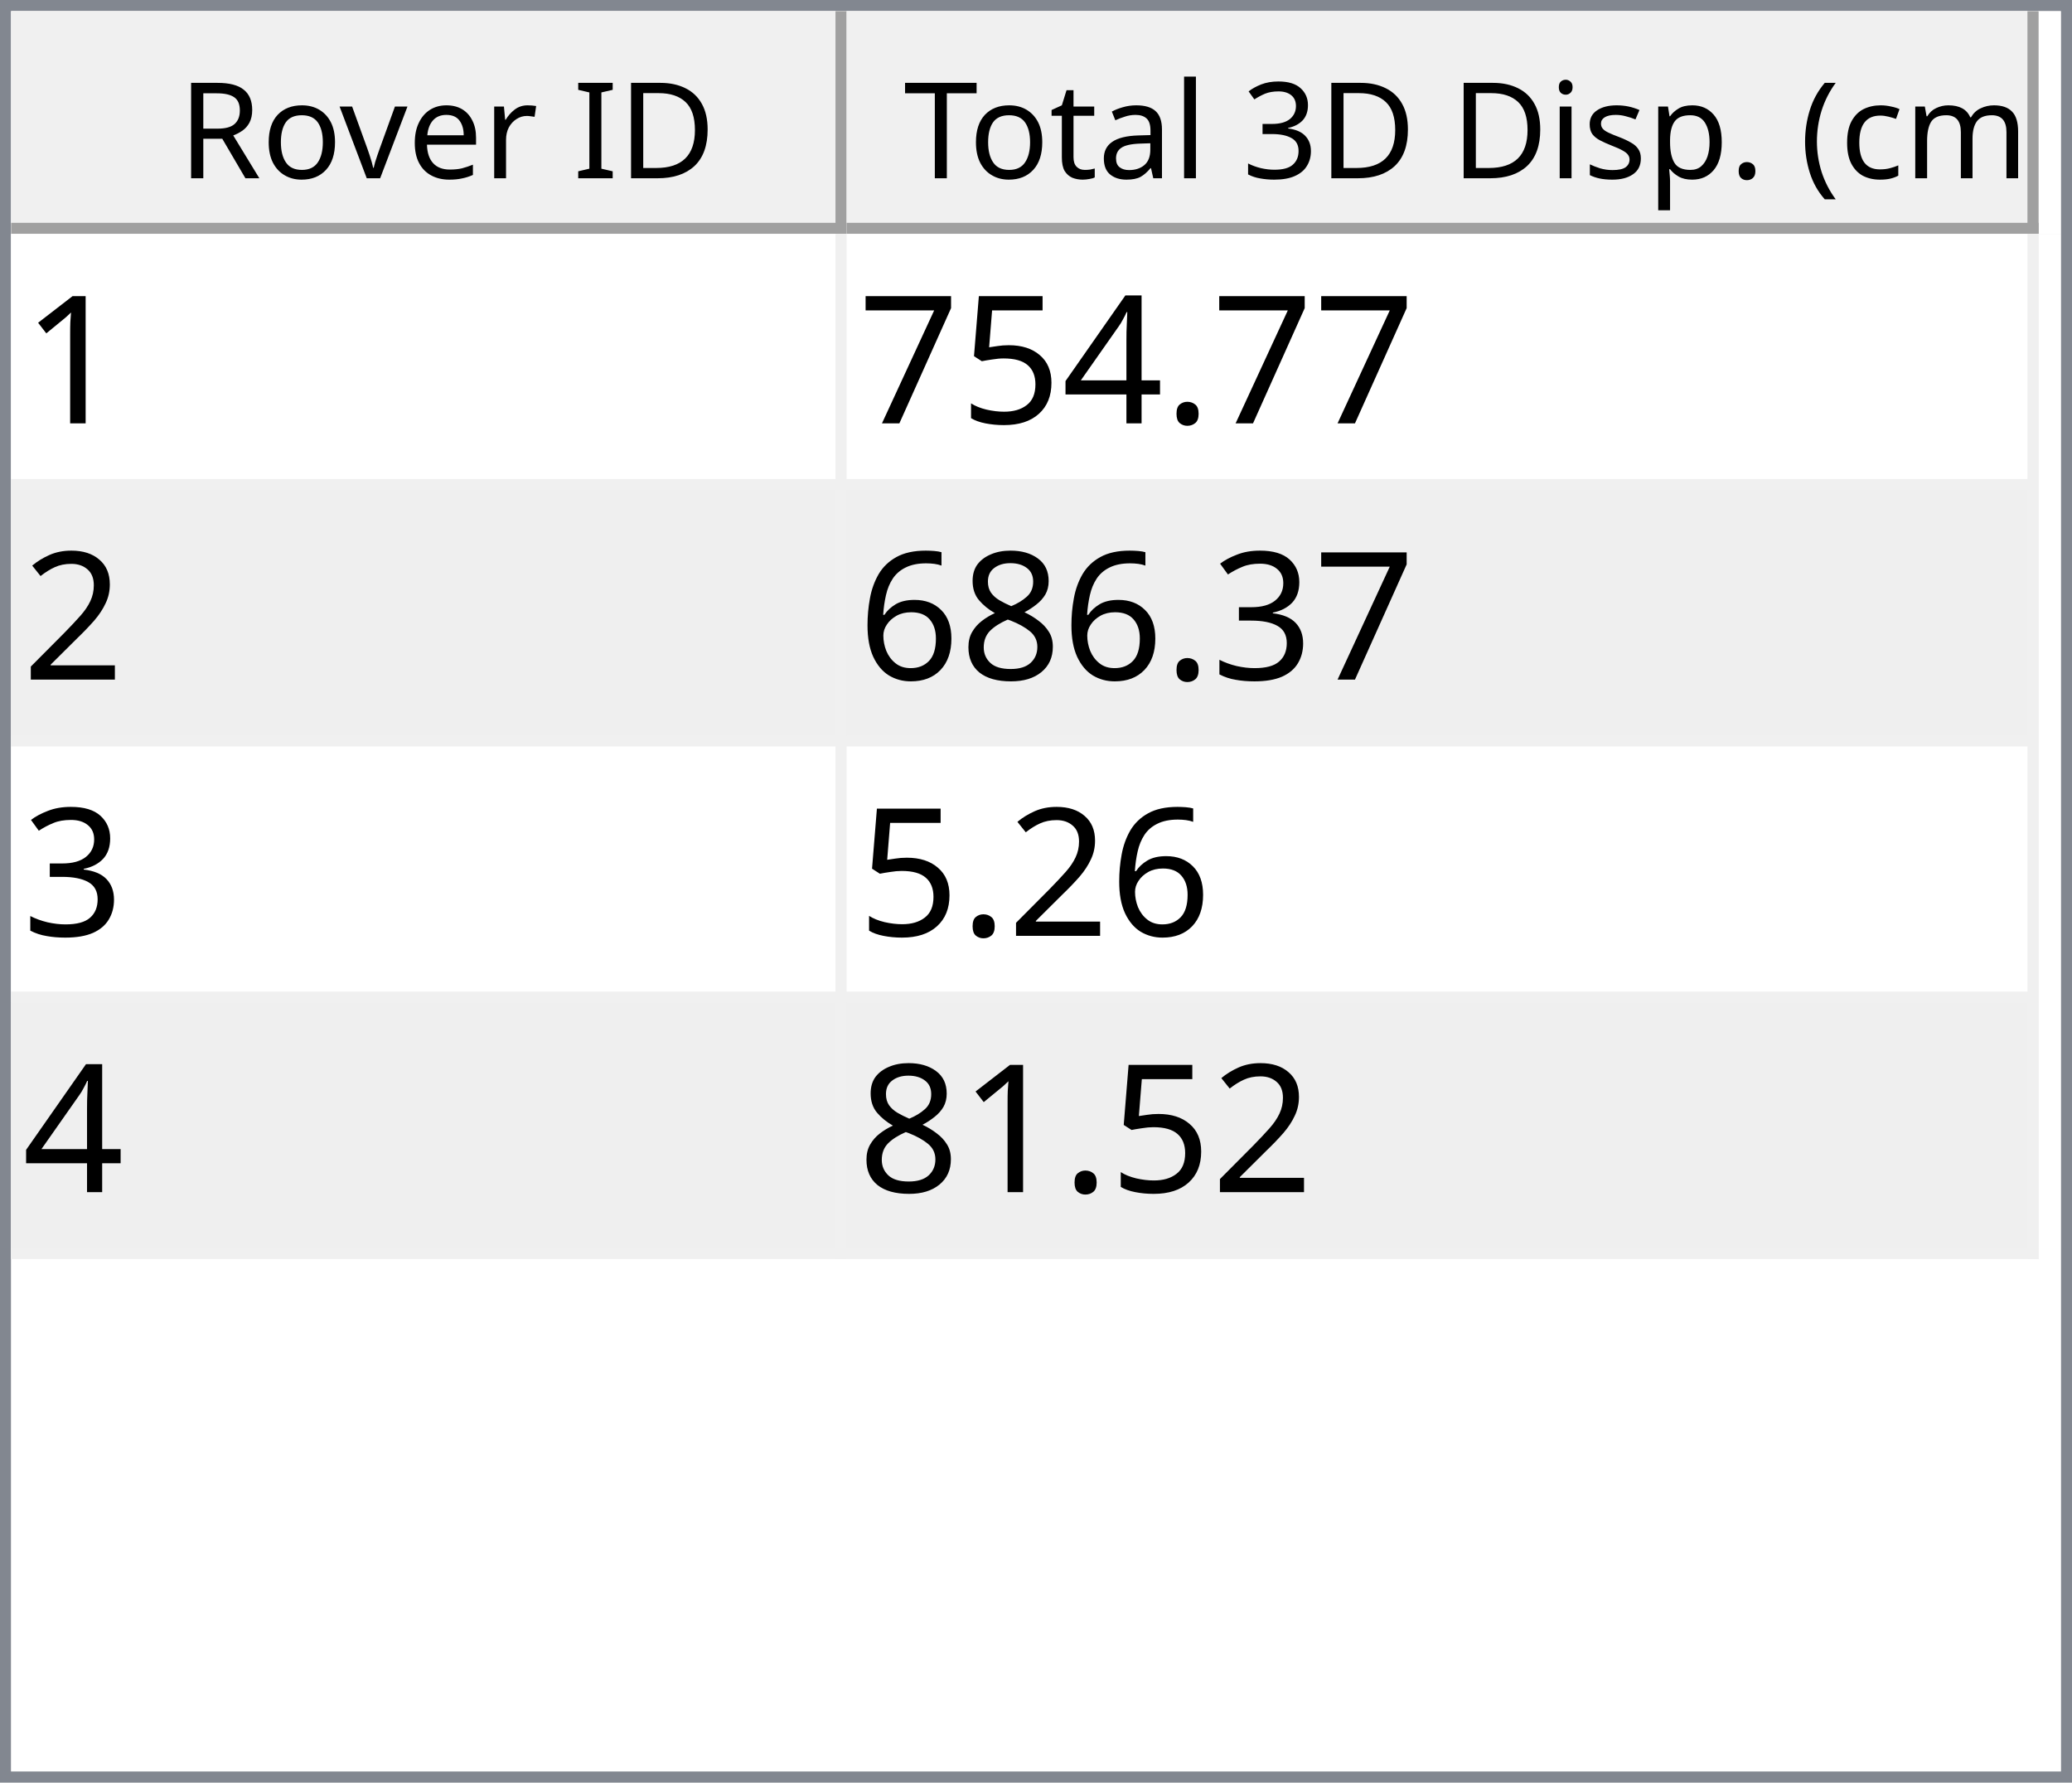
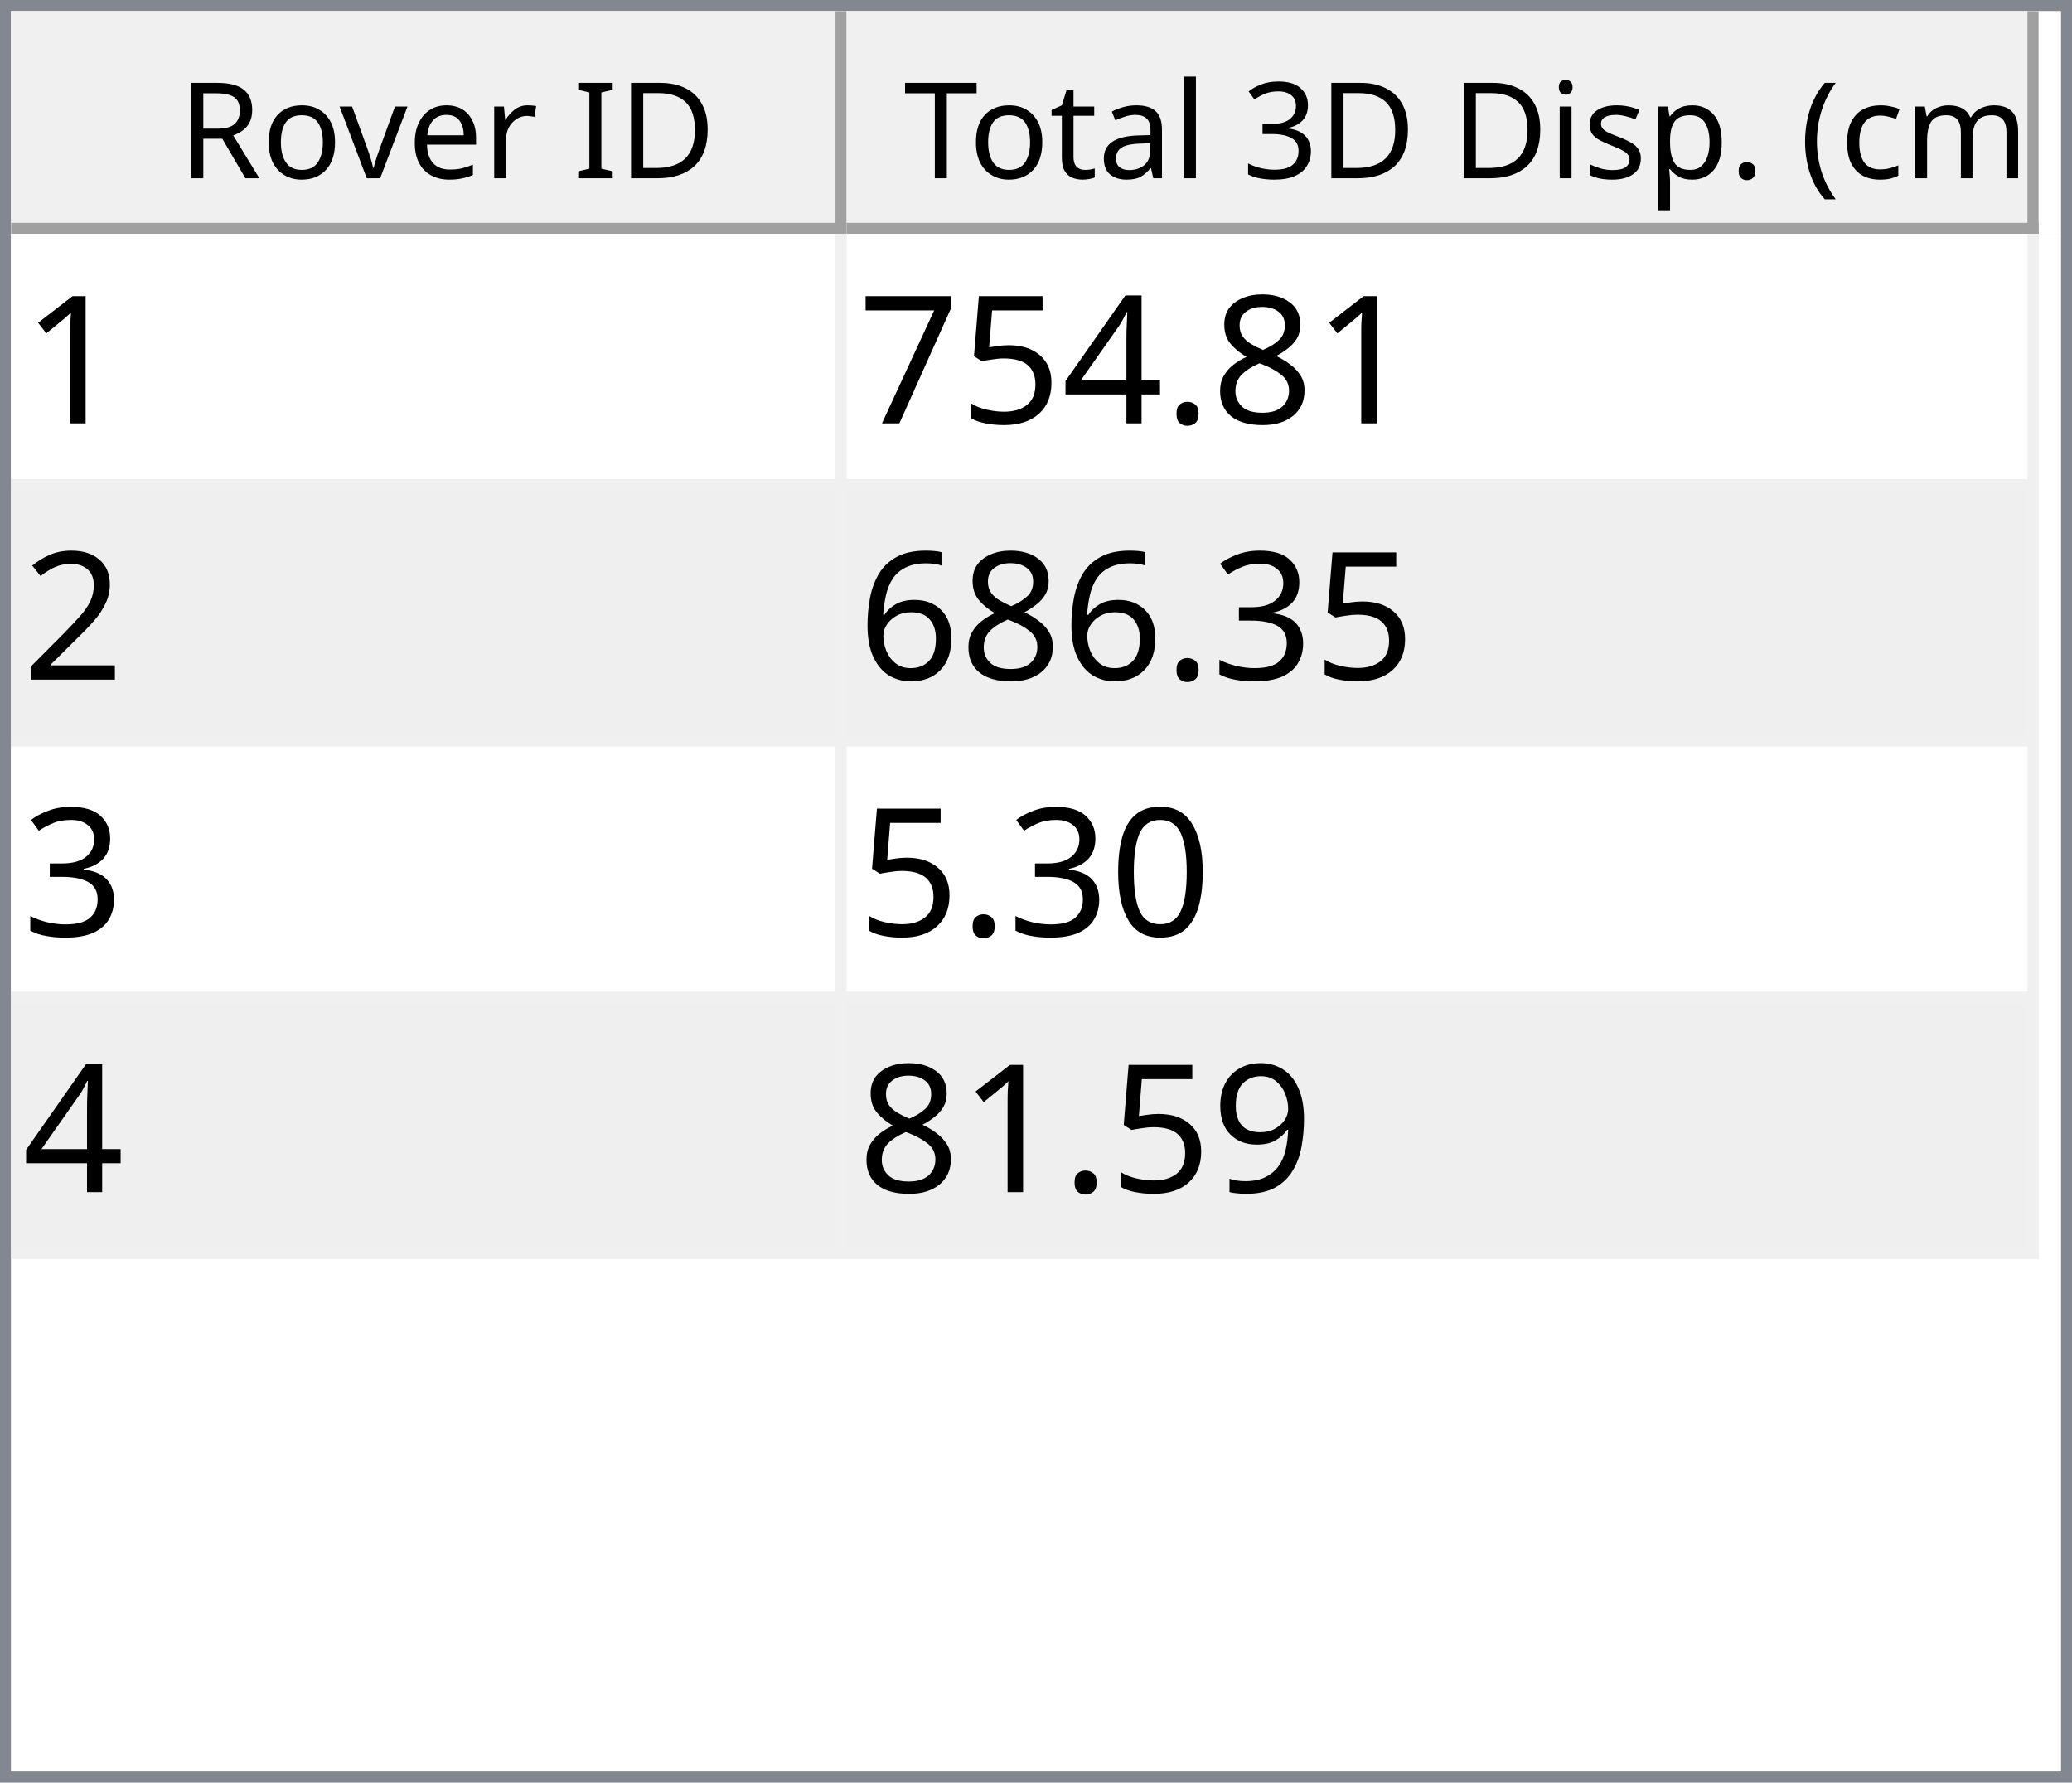
<svg xmlns="http://www.w3.org/2000/svg" style="fill-opacity:1; color-rendering:auto; color-interpolation:auto; text-rendering:auto; stroke:black; stroke-linecap:square; stroke-miterlimit:10; shape-rendering:auto; stroke-opacity:1; fill:black; stroke-dasharray:none; font-weight:normal; stroke-width:1; font-family:'Dialog'; font-style:normal; stroke-linejoin:miter; font-size:12px; stroke-dashoffset:0; image-rendering:auto;" width="186" height="160">
  <defs id="genericDefs" />
  <g>
    <defs id="defs1">
      <clipPath clipPathUnits="userSpaceOnUse" id="clipPath1">
        <path d="M0 0 L186 0 L186 160 L0 160 L0 0 Z" />
      </clipPath>
      <clipPath clipPathUnits="userSpaceOnUse" id="clipPath2">
        <path d="M0 0 L0 160 L186 160 L186 0 Z" />
      </clipPath>
      <clipPath clipPathUnits="userSpaceOnUse" id="clipPath3">
        <path d="M0 0 L0 20 L184 20 L184 0 Z" />
      </clipPath>
      <clipPath clipPathUnits="userSpaceOnUse" id="clipPath4">
        <path d="M0 0 L0 20 L75 20 L75 0 Z" />
      </clipPath>
      <clipPath clipPathUnits="userSpaceOnUse" id="clipPath5">
        <path d="M1 1 L1 19 L74 19 L74 1 Z" />
      </clipPath>
      <clipPath clipPathUnits="userSpaceOnUse" id="clipPath6">
        <path d="M0 0 L0 18 L73 18 L73 0 Z" />
      </clipPath>
      <clipPath clipPathUnits="userSpaceOnUse" id="clipPath7">
        <path d="M-0.5 -0.5 L-0.5 19.5 L74.5 19.5 L74.5 -0.5 Z" />
      </clipPath>
      <clipPath clipPathUnits="userSpaceOnUse" id="clipPath8">
        <path d="M0 0 L0 20 L107 20 L107 0 Z" />
      </clipPath>
      <clipPath clipPathUnits="userSpaceOnUse" id="clipPath9">
        <path d="M1 1 L1 19 L106 19 L106 1 Z" />
      </clipPath>
      <clipPath clipPathUnits="userSpaceOnUse" id="clipPath10">
        <path d="M0 0 L0 18 L105 18 L105 0 Z" />
      </clipPath>
      <clipPath clipPathUnits="userSpaceOnUse" id="clipPath11">
        <path d="M-0.5 -0.5 L-0.5 19.5 L106.5 19.5 L106.5 -0.5 Z" />
      </clipPath>
      <clipPath clipPathUnits="userSpaceOnUse" id="clipPath12">
        <path d="M0 0 L0 138 L184 138 L184 0 Z" />
      </clipPath>
      <clipPath clipPathUnits="userSpaceOnUse" id="clipPath13">
        <path d="M0 0 L0 92 L182 92 L182 0 Z" />
      </clipPath>
      <clipPath clipPathUnits="userSpaceOnUse" id="clipPath14">
        <path d="M-0.5 -0.5 L-0.5 91.5 L181.5 91.5 L181.5 -0.5 Z" />
      </clipPath>
      <clipPath clipPathUnits="userSpaceOnUse" id="clipPath15">
        <path d="M0 0 L0 22 L74 22 L74 0 Z" />
      </clipPath>
      <clipPath clipPathUnits="userSpaceOnUse" id="clipPath16">
        <path d="M0 0 L0 22 L106 22 L106 0 Z" />
      </clipPath>
      <font horiz-adv-x="64.551" id="font1">
        <font-face ascent="107.91" descent="25.098" units-per-em="100" style="font-style:normal; font-family:Segoe UI; font-weight:normal;" />
        <missing-glyph horiz-adv-x="64.551" d="M8.109 0 L8.109 68.266 L56.453 68.266 L56.453 0 L8.109 0 ZM15.328 7.234 L49.219 7.234 L49.219 61.031 L15.328 61.031 L15.328 7.234 Z" />
        <glyph unicode="D" horiz-adv-x="70.117" d="M9.188 0 L9.188 70.016 L28.516 70.016 Q65.531 70.016 65.531 35.891 Q65.531 19.672 55.25 9.836 Q44.969 0 27.734 0 L9.188 0 ZM17.391 62.594 L17.391 7.422 L27.828 7.422 Q41.609 7.422 49.273 14.797 Q56.938 22.172 56.938 35.688 Q56.938 62.594 28.328 62.594 L17.391 62.594 Z" />
        <glyph unicode="I" horiz-adv-x="26.611" d="M17.391 0 L9.188 0 L9.188 70.016 L17.391 70.016 L17.391 0 Z" />
        <glyph unicode=" " horiz-adv-x="27.393" d="" />
        <glyph unicode="r" horiz-adv-x="34.766" d="M34.188 41.891 Q32.078 43.5 28.125 43.5 Q23 43.5 19.555 38.672 Q16.109 33.844 16.109 25.484 L16.109 0 L8.109 0 L8.109 50 L16.109 50 L16.109 39.703 L16.312 39.703 Q18.016 44.969 21.531 47.922 Q25.047 50.875 29.391 50.875 Q32.516 50.875 34.188 50.203 L34.188 41.891 Z" />
        <glyph unicode="e" horiz-adv-x="52.295" d="M48.297 23 L12.984 23 Q13.188 14.656 17.484 10.109 Q21.781 5.562 29.297 5.562 Q37.75 5.562 44.828 11.141 L44.828 3.609 Q38.234 -1.172 27.391 -1.172 Q16.797 -1.172 10.742 5.641 Q4.688 12.453 4.688 24.812 Q4.688 36.469 11.305 43.82 Q17.922 51.172 27.734 51.172 Q37.547 51.172 42.922 44.828 Q48.297 38.484 48.297 27.203 L48.297 23 ZM40.094 29.781 Q40.047 36.719 36.75 40.578 Q33.453 44.438 27.594 44.438 Q21.922 44.438 17.969 40.383 Q14.016 36.328 13.094 29.781 L40.094 29.781 Z" />
        <glyph unicode="v" horiz-adv-x="47.9" d="M47.406 50 L27.484 0 L19.625 0 L0.688 50 L9.469 50 L22.172 13.672 Q23.578 9.672 23.922 6.688 L24.125 6.688 Q24.609 10.453 25.688 13.484 L38.969 50 L47.406 50 Z" />
        <glyph unicode="o" horiz-adv-x="58.594" d="M29 -1.172 Q17.922 -1.172 11.305 5.836 Q4.688 12.844 4.688 24.422 Q4.688 37.016 11.57 44.094 Q18.453 51.172 30.172 51.172 Q41.359 51.172 47.633 44.289 Q53.906 37.406 53.906 25.203 Q53.906 13.234 47.141 6.031 Q40.375 -1.172 29 -1.172 ZM29.594 44.438 Q21.875 44.438 17.383 39.188 Q12.891 33.938 12.891 24.703 Q12.891 15.828 17.43 10.695 Q21.969 5.562 29.594 5.562 Q37.359 5.562 41.531 10.594 Q45.703 15.625 45.703 24.906 Q45.703 34.281 41.531 39.359 Q37.359 44.438 29.594 44.438 Z" />
        <glyph unicode="R" horiz-adv-x="59.814" d="M59.375 0 L49.609 0 L37.891 19.625 Q36.281 22.359 34.766 24.289 Q33.25 26.219 31.664 27.438 Q30.078 28.656 28.25 29.219 Q26.422 29.781 24.125 29.781 L17.391 29.781 L17.391 0 L9.188 0 L9.188 70.016 L30.078 70.016 Q34.672 70.016 38.555 68.867 Q42.438 67.719 45.289 65.375 Q48.141 63.031 49.758 59.547 Q51.375 56.062 51.375 51.375 Q51.375 47.703 50.273 44.656 Q49.172 41.609 47.148 39.211 Q45.125 36.812 42.266 35.133 Q39.406 33.453 35.844 32.516 L35.844 32.328 Q37.594 31.547 38.891 30.547 Q40.188 29.547 41.359 28.18 Q42.531 26.812 43.68 25.078 Q44.828 23.344 46.234 21.047 L59.375 0 ZM17.391 62.594 L17.391 37.203 L28.516 37.203 Q31.594 37.203 34.203 38.133 Q36.812 39.062 38.719 40.797 Q40.625 42.531 41.703 45.047 Q42.781 47.562 42.781 50.688 Q42.781 56.297 39.141 59.445 Q35.5 62.594 28.609 62.594 L17.391 62.594 Z" />
        <glyph unicode=")" horiz-adv-x="30.176" d="M8.297 -15.922 L1.172 -15.922 Q16.406 2.344 16.406 26.812 Q16.406 51.469 1.078 70.016 L8.297 70.016 Q23.531 52.156 23.531 26.703 Q23.531 1.375 8.297 -15.922 Z" />
        <glyph unicode="m" horiz-adv-x="86.133" d="M79.109 0 L71.094 0 L71.094 28.719 Q71.094 37.016 68.531 40.727 Q65.969 44.438 59.906 44.438 Q54.781 44.438 51.195 39.75 Q47.609 35.062 47.609 28.516 L47.609 0 L39.594 0 L39.594 29.688 Q39.594 44.438 28.219 44.438 Q22.953 44.438 19.531 40.016 Q16.109 35.594 16.109 28.516 L16.109 0 L8.109 0 L8.109 50 L16.109 50 L16.109 42.094 L16.312 42.094 Q21.625 51.172 31.844 51.172 Q36.969 51.172 40.773 48.312 Q44.578 45.453 46 40.828 Q51.562 51.172 62.594 51.172 Q79.109 51.172 79.109 30.812 L79.109 0 Z" />
        <glyph unicode="c" horiz-adv-x="46.191" d="M42.188 2.297 Q36.422 -1.172 28.516 -1.172 Q17.828 -1.172 11.258 5.789 Q4.688 12.75 4.688 23.828 Q4.688 36.188 11.766 43.68 Q18.844 51.172 30.672 51.172 Q37.25 51.172 42.281 48.734 L42.281 40.531 Q36.719 44.438 30.375 44.438 Q22.703 44.438 17.797 38.945 Q12.891 33.453 12.891 24.516 Q12.891 15.719 17.508 10.641 Q22.125 5.562 29.891 5.562 Q36.422 5.562 42.188 9.906 L42.188 2.297 Z" />
        <glyph unicode="(" horiz-adv-x="30.176" d="M29.109 -15.922 L21.969 -15.922 Q6.844 1.375 6.844 26.703 Q6.844 52.156 21.969 70.016 L29.203 70.016 Q13.875 51.469 13.875 26.812 Q13.875 2.344 29.109 -15.922 Z" />
        <glyph unicode="." horiz-adv-x="21.68" d="M10.891 -1.078 Q8.641 -1.078 7.055 0.539 Q5.469 2.156 5.469 4.391 Q5.469 6.641 7.055 8.273 Q8.641 9.906 10.891 9.906 Q13.188 9.906 14.797 8.273 Q16.406 6.641 16.406 4.391 Q16.406 2.156 14.797 0.539 Q13.188 -1.078 10.891 -1.078 Z" />
        <glyph unicode="p" horiz-adv-x="58.789" d="M16.312 7.234 L16.109 7.234 L16.109 -23 L8.109 -23 L8.109 50 L16.109 50 L16.109 41.219 L16.312 41.219 Q22.219 51.172 33.594 51.172 Q43.266 51.172 48.688 44.461 Q54.109 37.75 54.109 26.469 Q54.109 13.922 48 6.375 Q41.891 -1.172 31.297 -1.172 Q21.578 -1.172 16.312 7.234 ZM16.109 27.391 L16.109 20.406 Q16.109 14.203 20.141 9.883 Q24.172 5.562 30.375 5.562 Q37.641 5.562 41.773 11.133 Q45.906 16.703 45.906 26.609 Q45.906 34.969 42.047 39.703 Q38.188 44.438 31.594 44.438 Q24.609 44.438 20.359 39.578 Q16.109 34.719 16.109 27.391 Z" />
        <glyph unicode="s" horiz-adv-x="42.432" d="M5.078 1.812 L5.078 10.406 Q11.625 5.562 19.484 5.562 Q30.031 5.562 30.031 12.594 Q30.031 14.594 29.125 15.992 Q28.219 17.391 26.68 18.461 Q25.141 19.531 23.07 20.383 Q21 21.234 18.609 22.172 Q15.281 23.484 12.766 24.828 Q10.25 26.172 8.57 27.859 Q6.891 29.547 6.031 31.695 Q5.172 33.844 5.172 36.719 Q5.172 40.234 6.789 42.945 Q8.406 45.656 11.086 47.484 Q13.766 49.312 17.211 50.242 Q20.656 51.172 24.312 51.172 Q30.812 51.172 35.938 48.922 L35.938 40.828 Q30.422 44.438 23.25 44.438 Q21 44.438 19.195 43.922 Q17.391 43.406 16.094 42.477 Q14.797 41.547 14.086 40.258 Q13.375 38.969 13.375 37.406 Q13.375 35.453 14.086 34.133 Q14.797 32.812 16.164 31.789 Q17.531 30.766 19.484 29.938 Q21.438 29.109 23.922 28.125 Q27.25 26.859 29.883 25.516 Q32.516 24.172 34.375 22.484 Q36.234 20.797 37.234 18.602 Q38.234 16.406 38.234 13.375 Q38.234 9.672 36.602 6.938 Q34.969 4.203 32.234 2.398 Q29.5 0.594 25.93 -0.289 Q22.359 -1.172 18.453 -1.172 Q10.75 -1.172 5.078 1.812 Z" />
        <glyph unicode="i" horiz-adv-x="24.219" d="M12.203 62.703 Q10.062 62.703 8.547 64.164 Q7.031 65.625 7.031 67.875 Q7.031 70.125 8.547 71.609 Q10.062 73.094 12.203 73.094 Q14.406 73.094 15.945 71.609 Q17.484 70.125 17.484 67.875 Q17.484 65.719 15.945 64.211 Q14.406 62.703 12.203 62.703 ZM16.109 0 L8.109 0 L8.109 50 L16.109 50 L16.109 0 Z" />
        <glyph unicode="3" horiz-adv-x="53.906" d="M46.531 19.828 Q46.531 15.094 44.75 11.211 Q42.969 7.328 39.719 4.57 Q36.469 1.812 31.93 0.297 Q27.391 -1.219 21.922 -1.219 Q11.922 -1.219 6 2.594 L6 11.188 Q13.094 5.609 22.219 5.609 Q25.875 5.609 28.828 6.539 Q31.781 7.469 33.906 9.227 Q36.031 10.984 37.18 13.477 Q38.328 15.969 38.328 19.094 Q38.328 32.812 18.797 32.812 L12.984 32.812 L12.984 39.594 L18.5 39.594 Q35.797 39.594 35.797 52.484 Q35.797 64.406 22.609 64.406 Q15.188 64.406 8.688 59.422 L8.688 67.188 Q15.375 71.188 24.609 71.188 Q29 71.188 32.57 69.969 Q36.141 68.75 38.68 66.555 Q41.219 64.359 42.609 61.281 Q44 58.203 44 54.5 Q44 40.672 30.031 36.719 L30.031 36.531 Q33.594 36.141 36.625 34.797 Q39.656 33.453 41.852 31.305 Q44.047 29.156 45.289 26.25 Q46.531 23.344 46.531 19.828 Z" />
        <glyph unicode="l" horiz-adv-x="24.219" d="M16.109 0 L8.109 0 L8.109 74.031 L16.109 74.031 L16.109 0 Z" />
        <glyph unicode="a" horiz-adv-x="50.879" d="M43.891 0 L35.891 0 L35.891 7.812 L35.688 7.812 Q30.469 -1.172 20.312 -1.172 Q12.844 -1.172 8.617 2.781 Q4.391 6.734 4.391 13.281 Q4.391 27.297 20.906 29.594 L35.891 31.688 Q35.891 44.438 25.594 44.438 Q16.547 44.438 9.281 38.281 L9.281 46.484 Q16.656 51.172 26.266 51.172 Q43.891 51.172 43.891 32.516 L43.891 0 ZM35.891 25.297 L23.828 23.641 Q18.266 22.859 15.43 20.875 Q12.594 18.891 12.594 13.875 Q12.594 10.203 15.211 7.883 Q17.828 5.562 22.172 5.562 Q28.125 5.562 32.008 9.742 Q35.891 13.922 35.891 20.312 L35.891 25.297 Z" />
        <glyph unicode="t" horiz-adv-x="33.887" d="M31.297 0.484 Q28.469 -1.078 23.828 -1.078 Q10.688 -1.078 10.688 13.578 L10.688 43.172 L2.094 43.172 L2.094 50 L10.688 50 L10.688 62.203 L18.703 64.797 L18.703 50 L31.297 50 L31.297 43.172 L18.703 43.172 L18.703 14.984 Q18.703 9.969 20.414 7.82 Q22.125 5.672 26.078 5.672 Q29.109 5.672 31.297 7.328 L31.297 0.484 Z" />
        <glyph unicode="T" horiz-adv-x="52.393" d="M50.594 62.594 L30.375 62.594 L30.375 0 L22.172 0 L22.172 62.594 L2 62.594 L2 70.016 L50.594 70.016 L50.594 62.594 Z" />
      </font>
      <font horiz-adv-x="75.0" id="font2">
        <font-face ascent="100.537" descent="21.973" units-per-em="100" style="font-style:normal; font-family:sans-serif; font-weight:normal;" />
        <missing-glyph horiz-adv-x="75.0" d="M12.5 0 L12.5 62.5 L62.5 62.5 L62.5 0 L12.5 0 ZM14.062 1.562 L60.938 1.562 L60.938 60.938 L14.062 60.938 L14.062 1.562 Z" />
        <glyph unicode="1" horiz-adv-x="55.615" d="M37.25 0 L28.469 0 L28.469 56 Q25.297 52.984 20.141 49.953 Q14.984 46.922 10.891 45.406 L10.891 53.906 Q18.266 57.375 23.781 62.305 Q29.297 67.234 31.594 71.875 L37.25 71.875 L37.25 0 Z" />
+         <glyph unicode="8" horiz-adv-x="55.615" d="M17.672 38.812 Q12.203 40.828 9.57 44.539 Q6.938 48.25 6.938 53.422 Q6.938 61.234 12.555 66.555 Q18.172 71.875 27.484 71.875 Q36.859 71.875 42.578 66.43 Q48.297 60.984 48.297 53.172 Q48.297 48.188 45.68 44.508 Q43.062 40.828 37.75 38.812 Q44.344 36.672 47.781 31.883 Q51.219 27.094 51.219 20.453 Q51.219 11.281 44.727 5.031 Q38.234 -1.219 27.641 -1.219 Q17.047 -1.219 10.547 5.055 Q4.047 11.328 4.047 20.703 Q4.047 27.688 7.594 32.398 Q11.141 37.109 17.672 38.812 ZM15.922 53.719 Q15.922 48.641 19.195 45.414 Q22.469 42.188 27.688 42.188 Q32.766 42.188 36.016 45.383 Q39.266 48.578 39.266 53.219 Q39.266 58.062 35.914 61.359 Q32.562 64.656 27.594 64.656 Q22.562 64.656 19.242 61.43 Q15.922 58.203 15.922 53.719 ZM13.094 20.656 Q13.094 16.891 14.875 13.375 Q16.656 9.859 20.172 7.93 Q23.688 6 27.734 6 Q34.031 6 38.133 10.055 Q42.234 14.109 42.234 20.359 Q42.234 26.703 38.016 30.859 Q33.797 35.016 27.438 35.016 Q21.234 35.016 17.164 30.914 Q13.094 26.812 13.094 20.656 Z" />
        <glyph unicode="." horiz-adv-x="27.783" d="M9.078 0 L9.078 10.016 L19.094 10.016 L19.094 0 L9.078 0 Z" />
        <glyph unicode="4" horiz-adv-x="55.615" d="M32.328 0 L32.328 17.141 L1.266 17.141 L1.266 25.203 L33.938 71.578 L41.109 71.578 L41.109 25.203 L50.781 25.203 L50.781 17.141 L41.109 17.141 L41.109 0 L32.328 0 ZM32.328 25.203 L32.328 57.469 L9.906 25.203 L32.328 25.203 Z" />
        <glyph unicode="5" horiz-adv-x="55.615" d="M4.156 18.75 L13.375 19.531 Q14.406 12.797 18.141 9.398 Q21.875 6 27.156 6 Q33.5 6 37.891 10.789 Q42.281 15.578 42.281 23.484 Q42.281 31 38.062 35.352 Q33.844 39.703 27 39.703 Q22.75 39.703 19.336 37.773 Q15.922 35.844 13.969 32.766 L5.719 33.844 L12.641 70.609 L48.25 70.609 L48.25 62.203 L19.672 62.203 L15.828 42.969 Q22.266 47.469 29.344 47.469 Q38.719 47.469 45.164 40.969 Q51.609 34.469 51.609 24.266 Q51.609 14.547 45.953 7.469 Q39.062 -1.219 27.156 -1.219 Q17.391 -1.219 11.211 4.25 Q5.031 9.719 4.156 18.75 Z" />
        <glyph unicode="7" horiz-adv-x="55.615" d="M4.734 62.203 L4.734 70.656 L51.078 70.656 L51.078 63.812 Q44.234 56.547 37.523 44.484 Q30.812 32.422 27.156 19.672 Q24.516 10.688 23.781 0 L14.75 0 Q14.891 8.453 18.062 20.414 Q21.234 32.375 27.172 43.484 Q33.109 54.594 39.797 62.203 L4.734 62.203 Z" />
        <glyph unicode="2" horiz-adv-x="55.615" d="M50.344 8.453 L50.344 0 L3.031 0 Q2.938 3.172 4.047 6.109 Q5.859 10.938 9.836 15.625 Q13.812 20.312 21.344 26.469 Q33.016 36.031 37.117 41.625 Q41.219 47.219 41.219 52.203 Q41.219 57.422 37.477 61.008 Q33.734 64.594 27.734 64.594 Q21.391 64.594 17.578 60.789 Q13.766 56.984 13.719 50.25 L4.688 51.172 Q5.609 61.281 11.664 66.578 Q17.719 71.875 27.938 71.875 Q38.234 71.875 44.242 66.164 Q50.25 60.453 50.25 52 Q50.25 47.703 48.492 43.555 Q46.734 39.406 42.656 34.812 Q38.578 30.219 29.109 22.219 Q21.188 15.578 18.945 13.211 Q16.703 10.844 15.234 8.453 L50.344 8.453 Z" />
        <glyph unicode="3" horiz-adv-x="55.615" d="M4.203 18.891 L12.984 20.062 Q14.5 12.594 18.141 9.297 Q21.781 6 27 6 Q33.203 6 37.477 10.297 Q41.75 14.594 41.75 20.953 Q41.75 27 37.797 30.93 Q33.844 34.859 27.734 34.859 Q25.25 34.859 21.531 33.891 L22.516 41.609 Q23.391 41.5 23.922 41.5 Q29.547 41.5 34.039 44.43 Q38.531 47.359 38.531 53.469 Q38.531 58.297 35.258 61.477 Q31.984 64.656 26.812 64.656 Q21.688 64.656 18.266 61.43 Q14.844 58.203 13.875 51.766 L5.078 53.328 Q6.688 62.156 12.398 67.016 Q18.109 71.875 26.609 71.875 Q32.469 71.875 37.398 69.359 Q42.328 66.844 44.945 62.5 Q47.562 58.156 47.562 53.266 Q47.562 48.641 45.07 44.828 Q42.578 41.016 37.703 38.766 Q44.047 37.312 47.562 32.695 Q51.078 28.078 51.078 21.141 Q51.078 11.766 44.242 5.25 Q37.406 -1.266 26.953 -1.266 Q17.531 -1.266 11.305 4.352 Q5.078 9.969 4.203 18.891 Z" />
-         <glyph unicode="8" horiz-adv-x="55.615" d="M17.672 38.812 Q12.203 40.828 9.57 44.539 Q6.938 48.25 6.938 53.422 Q6.938 61.234 12.555 66.555 Q18.172 71.875 27.484 71.875 Q36.859 71.875 42.578 66.43 Q48.297 60.984 48.297 53.172 Q48.297 48.188 45.68 44.508 Q43.062 40.828 37.75 38.812 Q44.344 36.672 47.781 31.883 Q51.219 27.094 51.219 20.453 Q51.219 11.281 44.727 5.031 Q38.234 -1.219 27.641 -1.219 Q17.047 -1.219 10.547 5.055 Q4.047 11.328 4.047 20.703 Q4.047 27.688 7.594 32.398 Q11.141 37.109 17.672 38.812 ZM15.922 53.719 Q15.922 48.641 19.195 45.414 Q22.469 42.188 27.688 42.188 Q32.766 42.188 36.016 45.383 Q39.266 48.578 39.266 53.219 Q39.266 58.062 35.914 61.359 Q32.562 64.656 27.594 64.656 Q22.562 64.656 19.242 61.43 Q15.922 58.203 15.922 53.719 ZM13.094 20.656 Q13.094 16.891 14.875 13.375 Q16.656 9.859 20.172 7.93 Q23.688 6 27.734 6 Q34.031 6 38.133 10.055 Q42.234 14.109 42.234 20.359 Q42.234 26.703 38.016 30.859 Q33.797 35.016 27.438 35.016 Q21.234 35.016 17.164 30.914 Q13.094 26.812 13.094 20.656 Z" />
        <glyph unicode="6" horiz-adv-x="55.615" d="M49.75 54.047 L41.016 53.375 Q39.844 58.547 37.703 60.891 Q34.125 64.656 28.906 64.656 Q24.703 64.656 21.531 62.312 Q17.391 59.281 14.992 53.469 Q12.594 47.656 12.5 36.922 Q15.672 41.75 20.266 44.094 Q24.859 46.438 29.891 46.438 Q38.672 46.438 44.852 39.969 Q51.031 33.5 51.031 23.25 Q51.031 16.5 48.125 10.719 Q45.219 4.938 40.141 1.859 Q35.062 -1.219 28.609 -1.219 Q17.625 -1.219 10.695 6.859 Q3.766 14.938 3.766 33.5 Q3.766 54.25 11.422 63.672 Q18.109 71.875 29.438 71.875 Q37.891 71.875 43.289 67.141 Q48.688 62.406 49.75 54.047 ZM13.875 23.188 Q13.875 18.656 15.797 14.508 Q17.719 10.359 21.188 8.18 Q24.656 6 28.469 6 Q34.031 6 38.039 10.492 Q42.047 14.984 42.047 22.703 Q42.047 30.125 38.086 34.398 Q34.125 38.672 28.125 38.672 Q22.172 38.672 18.023 34.398 Q13.875 30.125 13.875 23.188 Z" />
+         <glyph unicode="0" horiz-adv-x="55.615" d="M4.156 35.297 Q4.156 48 6.766 55.742 Q9.375 63.484 14.523 67.68 Q19.672 71.875 27.484 71.875 Q33.25 71.875 37.594 69.555 Q41.938 67.234 44.773 62.867 Q47.609 58.5 49.219 52.227 Q50.828 45.953 50.828 35.297 Q50.828 22.703 48.242 14.969 Q45.656 7.234 40.508 3.008 Q35.359 -1.219 27.484 -1.219 Q17.141 -1.219 11.234 6.203 Q4.156 15.141 4.156 35.297 ZM13.188 35.297 Q13.188 17.672 17.312 11.836 Q21.438 6 27.484 6 Q33.547 6 37.672 11.859 Q41.797 17.719 41.797 35.297 Q41.797 52.984 37.672 58.789 Q33.547 64.594 27.391 64.594 Q21.344 64.594 17.719 59.469 Q13.188 52.938 13.188 35.297 Z" />
+         <glyph unicode="9" horiz-adv-x="55.615" d="M5.469 16.547 L13.922 17.328 Q14.984 11.375 18.016 8.688 Q21.047 6 25.781 6 Q29.828 6 32.883 7.859 Q35.938 9.719 37.891 12.82 Q39.844 15.922 41.164 21.195 Q42.484 26.469 42.484 31.938 Q42.484 32.516 42.438 33.688 Q39.797 29.5 35.234 26.883 Q30.672 24.266 25.344 24.266 Q16.453 24.266 10.305 30.711 Q4.156 37.156 4.156 47.703 Q4.156 58.594 10.578 65.234 Q17 71.875 26.656 71.875 Q33.641 71.875 39.43 68.117 Q45.219 64.359 48.219 57.398 Q51.219 50.438 51.219 37.25 Q51.219 23.531 48.242 15.406 Q45.266 7.281 39.383 3.031 Q33.5 -1.219 25.594 -1.219 Q17.188 -1.219 11.867 3.445 Q6.547 8.109 5.469 16.547 ZM41.453 48.141 Q41.453 55.719 37.43 60.156 Q33.406 64.594 27.734 64.594 Q21.875 64.594 17.531 59.812 Q13.188 55.031 13.188 47.406 Q13.188 40.578 17.312 36.305 Q21.438 32.031 27.484 32.031 Q33.594 32.031 37.523 36.305 Q41.453 40.578 41.453 48.141 Z" />
      </font>
    </defs>
    <g style="fill:white; stroke:white;">
      <rect x="0" y="0" width="186" style="clip-path:url(#clipPath1); stroke:none;" height="160" />
    </g>
    <g style="fill:white; text-rendering:optimizeSpeed; color-rendering:optimizeSpeed; image-rendering:optimizeSpeed; shape-rendering:crispEdges; stroke:white; color-interpolation:sRGB;">
      <rect x="0" width="186" height="160" y="0" style="stroke:none;" />
      <path style="stroke:none;" d="M0 160 L186 160 L186 0 L0 0 Z" />
    </g>
    <g style="fill:rgb(240,240,240); font-family:'Segoe UI'; stroke:rgb(240,240,240);">
      <rect x="0" y="0" width="186" style="clip-path:url(#clipPath2); stroke:none;" height="160" />
    </g>
    <g style="fill:rgb(130,135,144); font-family:'Segoe UI'; stroke:rgb(130,135,144);">
      <path d="M0 0 L186 0 L186 160 L0 160 L0 0 ZM1 1 L185 1 L185 159 L1 159 L1 1 Z" style="fill-rule:evenodd; clip-path:url(#clipPath2); stroke:none;" />
    </g>
    <g style="fill:white; font-family:'Segoe UI'; stroke:white;" transform="translate(1,1)">
      <rect x="0" y="0" width="184" style="clip-path:url(#clipPath3); stroke:none;" height="20" />
    </g>
    <g style="fill:rgb(240,240,240); font-family:'Segoe UI'; stroke:rgb(240,240,240);" transform="translate(1,1)">
      <rect x="0" y="0" width="75" style="clip-path:url(#clipPath4); stroke:none;" height="20" />
    </g>
    <g style="font-family:'Segoe UI';" transform="translate(2,2)">
      <text x="14" xml:space="preserve" y="14" style="clip-path:url(#clipPath6); stroke:none;">Rover ID</text>
    </g>
    <g style="fill:rgb(160,160,160); font-family:'Segoe UI'; stroke:rgb(160,160,160); stroke-linejoin:bevel;" transform="translate(1.5,1.5)">
      <line x1="74" x2="74" y1="0" style="fill:none; clip-path:url(#clipPath7);" y2="19" />
    </g>
    <g style="fill:rgb(160,160,160); font-family:'Segoe UI'; stroke:rgb(160,160,160); stroke-linejoin:bevel;" transform="matrix(1,0,0,1,1,1) translate(0.5,0.5)">
      <line x1="0" x2="74" y1="19" style="fill:none; clip-path:url(#clipPath7);" y2="19" />
    </g>
    <g style="fill:rgb(240,240,240); font-family:'Segoe UI'; stroke:rgb(240,240,240);" transform="translate(76,1)">
      <rect x="0" y="0" width="107" style="clip-path:url(#clipPath8); stroke:none;" height="20" />
    </g>
    <g style="font-family:'Segoe UI';" transform="translate(77,2)">
      <text x="1" xml:space="preserve" y="14" style="clip-path:url(#clipPath10); stroke:none;"> Total 3D Disp. (cm)</text>
    </g>
    <g style="fill:rgb(160,160,160); font-family:'Segoe UI'; stroke:rgb(160,160,160); stroke-linejoin:bevel;" transform="translate(76.5,1.5)">
      <line x1="106" x2="106" y1="0" style="fill:none; clip-path:url(#clipPath11);" y2="19" />
    </g>
    <g style="fill:rgb(160,160,160); font-family:'Segoe UI'; stroke:rgb(160,160,160); stroke-linejoin:bevel;" transform="matrix(1,0,0,1,76,1) translate(0.5,0.5)">
      <line x1="0" x2="106" y1="19" style="fill:none; clip-path:url(#clipPath11);" y2="19" />
    </g>
    <g style="fill:white; font-family:'Segoe UI'; stroke:white;" transform="translate(1,21)">
      <rect x="0" y="0" width="184" style="clip-path:url(#clipPath12); stroke:none;" height="138" />
    </g>
    <g style="fill:rgb(240,240,240); font-size:16px; font-family:sans-serif; stroke:rgb(240,240,240);" transform="translate(1,21)">
      <rect x="0" y="0" width="182" style="clip-path:url(#clipPath13); stroke:none;" height="92" />
      <line transform="translate(0.5,0.5)" x1="0" x2="181" y1="22" style="clip-path:url(#clipPath14); fill:none; stroke-linejoin:bevel;" y2="22" />
    </g>
    <g transform="matrix(1,0,0,1,1,21) translate(0.5,0.5)" style="fill:rgb(240,240,240); font-size:16px; font-family:sans-serif; stroke:rgb(240,240,240); stroke-linejoin:bevel;">
      <line x1="0" x2="181" y1="45" style="fill:none; clip-path:url(#clipPath14);" y2="45" />
    </g>
    <g transform="matrix(1,0,0,1,1,21) translate(0.5,0.5)" style="fill:rgb(240,240,240); font-size:16px; font-family:sans-serif; stroke:rgb(240,240,240); stroke-linejoin:bevel;">
      <line x1="0" x2="181" y1="68" style="fill:none; clip-path:url(#clipPath14);" y2="68" />
    </g>
    <g transform="matrix(1,0,0,1,1,21) translate(0.5,0.5)" style="fill:rgb(240,240,240); font-size:16px; font-family:sans-serif; stroke:rgb(240,240,240); stroke-linejoin:bevel;">
      <line x1="0" x2="181" y1="91" style="fill:none; clip-path:url(#clipPath14);" y2="91" />
    </g>
    <g transform="matrix(1,0,0,1,1,21) translate(0.5,0.5)" style="fill:rgb(240,240,240); font-size:16px; font-family:sans-serif; stroke:rgb(240,240,240); stroke-linejoin:bevel;">
      <line x1="74" x2="74" y1="0" style="fill:none; clip-path:url(#clipPath14);" y2="91" />
    </g>
    <g transform="matrix(1,0,0,1,1,21) translate(0.5,0.5)" style="fill:rgb(240,240,240); font-size:16px; font-family:sans-serif; stroke:rgb(240,240,240); stroke-linejoin:bevel;">
      <line x1="181" x2="181" y1="0" style="fill:none; clip-path:url(#clipPath14);" y2="91" />
    </g>
    <g style="fill:white; font-size:16px; font-family:sans-serif; stroke:white;" transform="matrix(1,0,0,1,1,21)">
      <rect x="0" y="0" width="74" style="clip-path:url(#clipPath15); stroke:none;" height="22" />
      <text x="1" y="17" style="fill:black; clip-path:url(#clipPath15); stroke:none;" xml:space="preserve">1</text>
    </g>
    <g style="fill:white; font-size:16px; font-family:sans-serif; stroke:white;" transform="matrix(1,0,0,1,1,21) translate(75,0)">
      <rect x="0" y="0" width="106" style="clip-path:url(#clipPath16); stroke:none;" height="22" />
-       <text x="1" y="17" style="fill:black; clip-path:url(#clipPath16); stroke:none;" xml:space="preserve">754.77</text>
+       <text x="1" y="17" style="fill:black; clip-path:url(#clipPath16); stroke:none;" xml:space="preserve">754.81</text>
    </g>
    <g style="fill:rgb(239,239,239); font-size:16px; font-family:sans-serif; stroke:rgb(239,239,239);" transform="matrix(1,0,0,1,1,21) translate(0,23)">
      <rect x="0" y="0" width="74" style="clip-path:url(#clipPath15); stroke:none;" height="22" />
      <text x="1" y="17" style="fill:black; clip-path:url(#clipPath15); stroke:none;" xml:space="preserve">2</text>
    </g>
    <g style="fill:rgb(239,239,239); font-size:16px; font-family:sans-serif; stroke:rgb(239,239,239);" transform="matrix(1,0,0,1,1,21) translate(75,23)">
      <rect x="0" y="0" width="106" style="clip-path:url(#clipPath16); stroke:none;" height="22" />
-       <text x="1" y="17" style="fill:black; clip-path:url(#clipPath16); stroke:none;" xml:space="preserve">686.37</text>
+       <text x="1" y="17" style="fill:black; clip-path:url(#clipPath16); stroke:none;" xml:space="preserve">686.35</text>
    </g>
    <g style="fill:white; font-size:16px; font-family:sans-serif; stroke:white;" transform="matrix(1,0,0,1,1,21) translate(0,46)">
      <rect x="0" y="0" width="74" style="clip-path:url(#clipPath15); stroke:none;" height="22" />
      <text x="1" y="17" style="fill:black; clip-path:url(#clipPath15); stroke:none;" xml:space="preserve">3</text>
    </g>
    <g style="fill:white; font-size:16px; font-family:sans-serif; stroke:white;" transform="matrix(1,0,0,1,1,21) translate(75,46)">
      <rect x="0" y="0" width="106" style="clip-path:url(#clipPath16); stroke:none;" height="22" />
-       <text x="1" y="17" style="fill:black; clip-path:url(#clipPath16); stroke:none;" xml:space="preserve">5.26</text>
+       <text x="1" y="17" style="fill:black; clip-path:url(#clipPath16); stroke:none;" xml:space="preserve">5.30</text>
    </g>
    <g style="fill:rgb(239,239,239); font-size:16px; font-family:sans-serif; stroke:rgb(239,239,239);" transform="matrix(1,0,0,1,1,21) translate(0,69)">
      <rect x="0" y="0" width="74" style="clip-path:url(#clipPath15); stroke:none;" height="22" />
      <text x="1" y="17" style="fill:black; clip-path:url(#clipPath15); stroke:none;" xml:space="preserve">4</text>
    </g>
    <g style="fill:rgb(239,239,239); font-size:16px; font-family:sans-serif; stroke:rgb(239,239,239);" transform="matrix(1,0,0,1,1,21) translate(75,69)">
      <rect x="0" y="0" width="106" style="clip-path:url(#clipPath16); stroke:none;" height="22" />
-       <text x="1" y="17" style="fill:black; clip-path:url(#clipPath16); stroke:none;" xml:space="preserve">81.52</text>
+       <text x="1" y="17" style="fill:black; clip-path:url(#clipPath16); stroke:none;" xml:space="preserve">81.59</text>
    </g>
  </g>
</svg>
